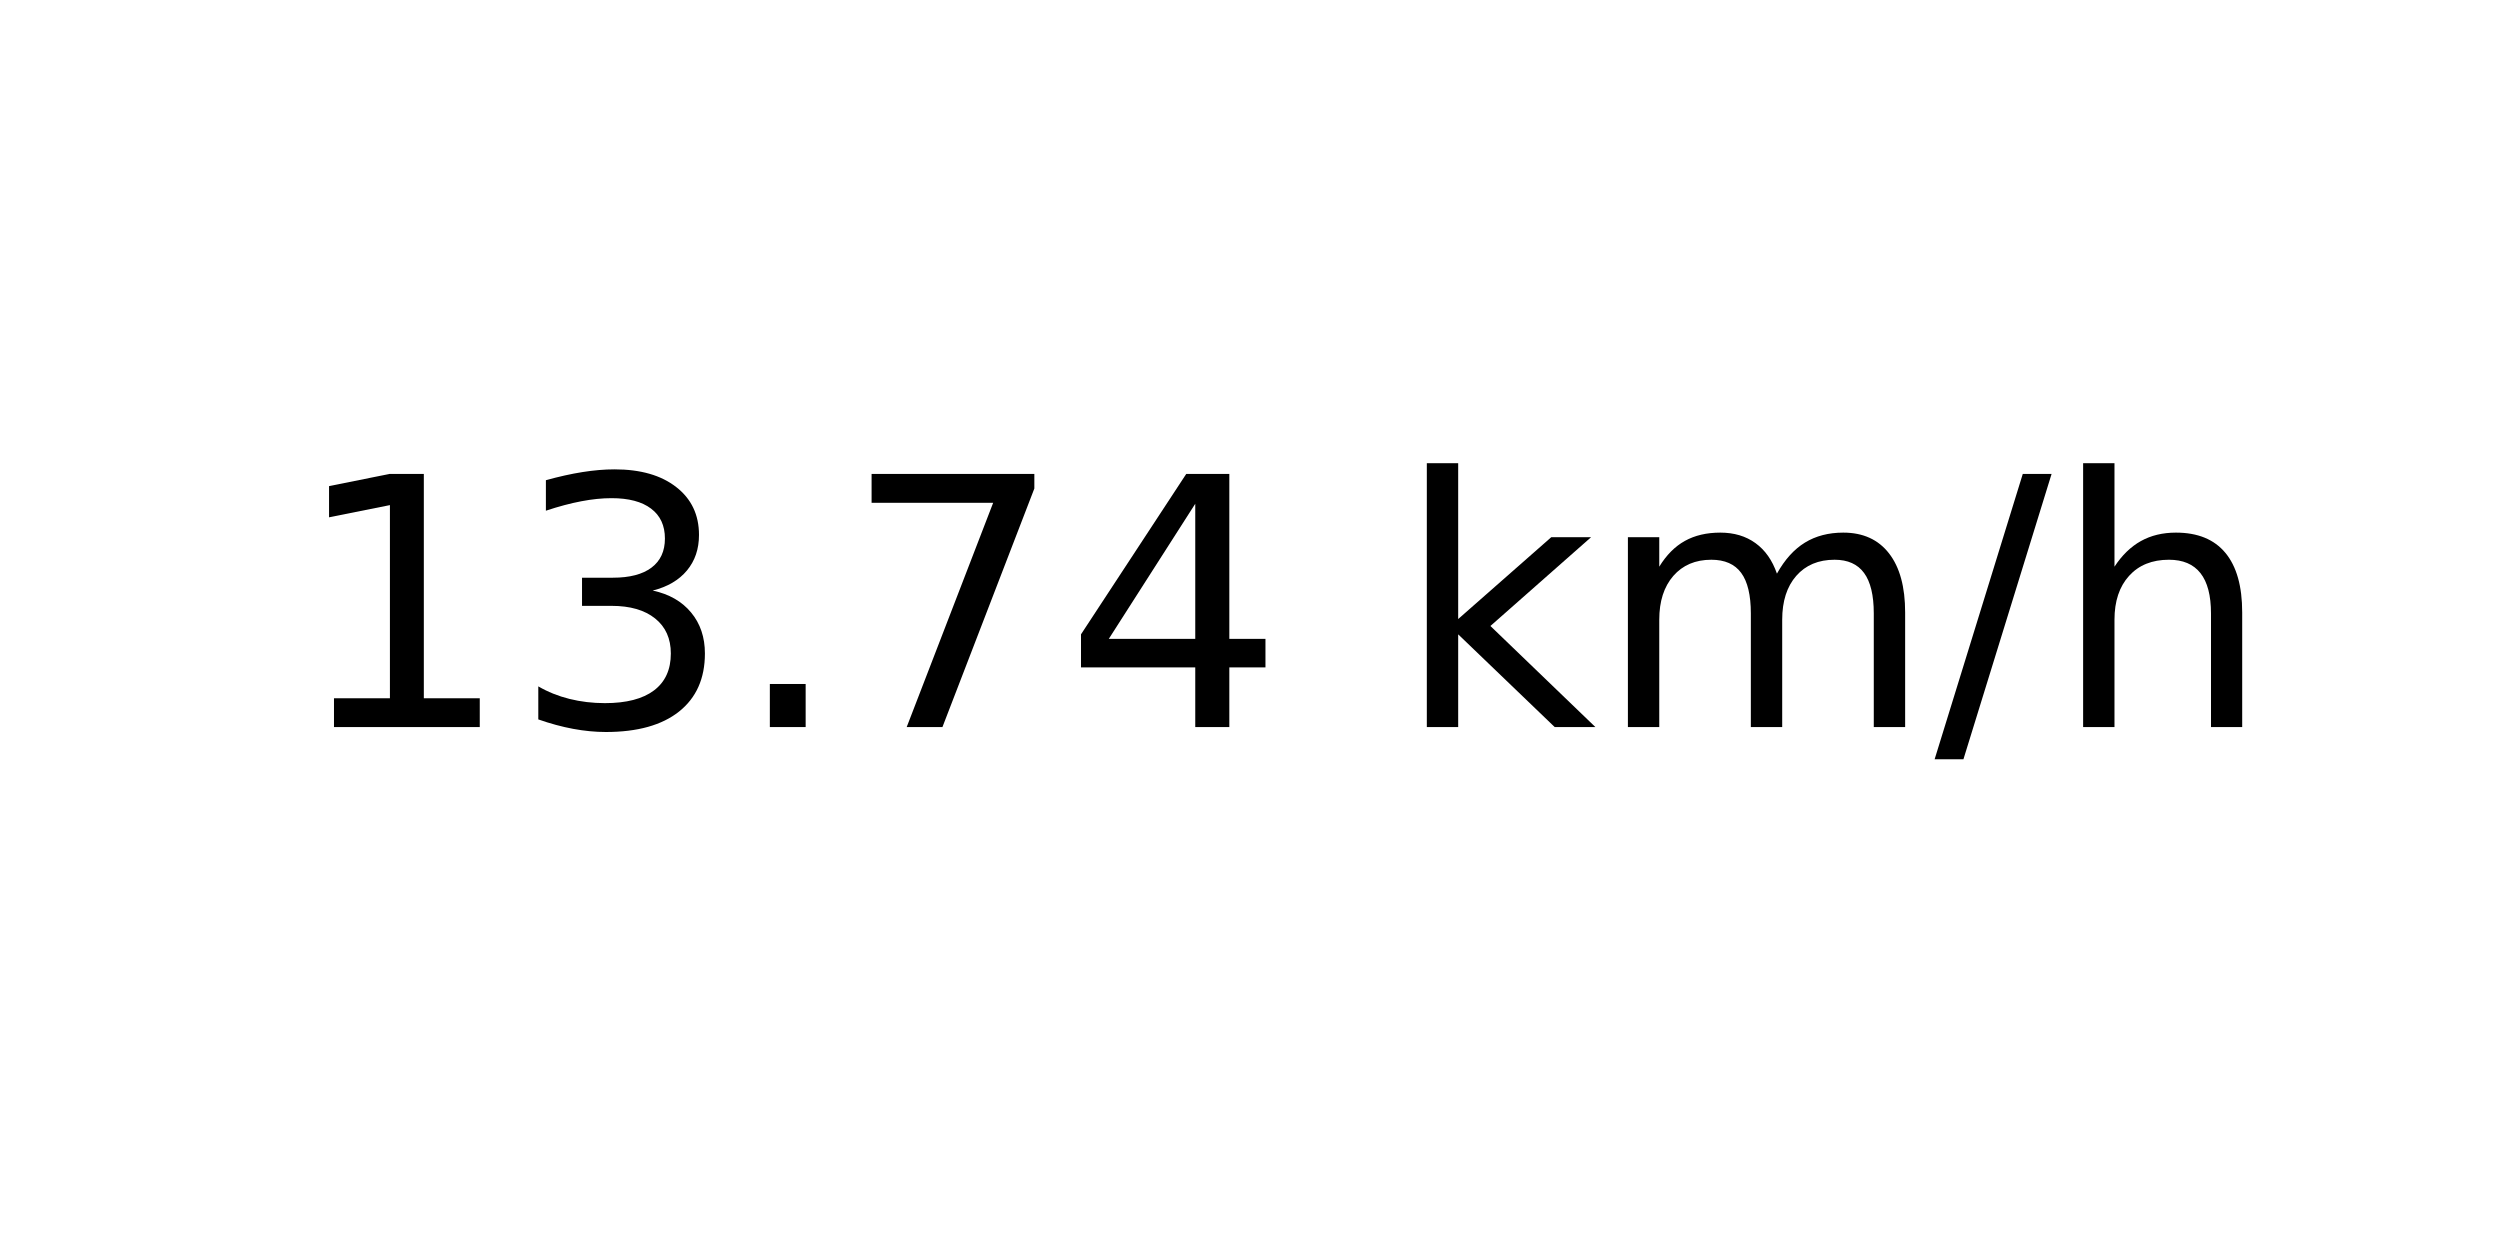
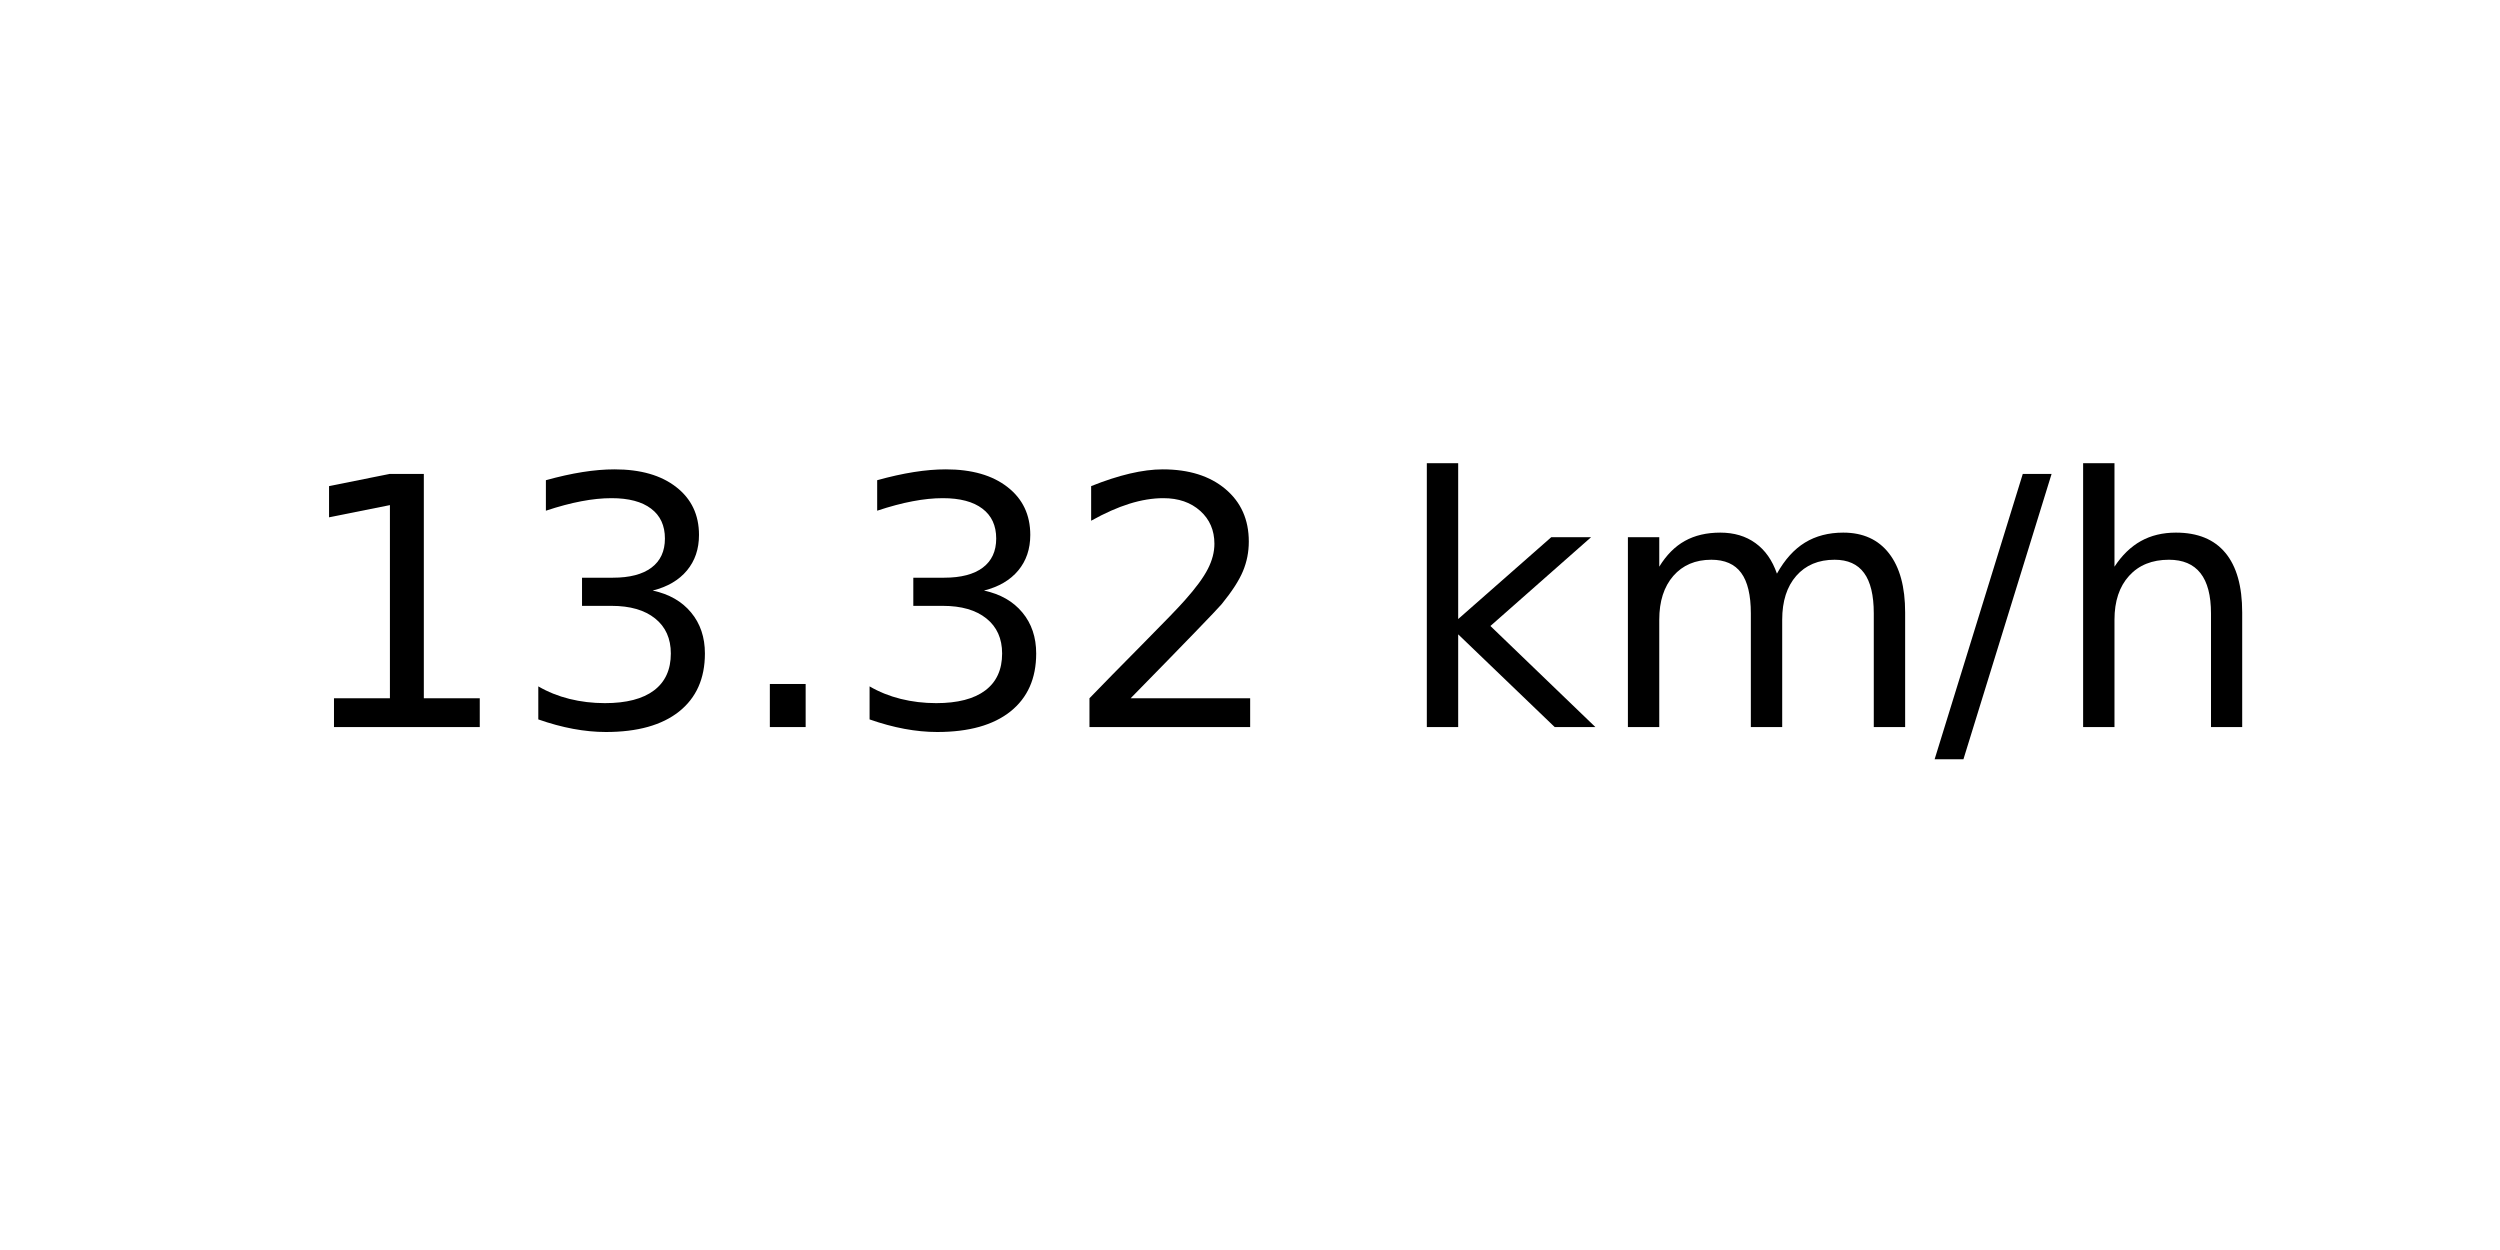
<svg xmlns="http://www.w3.org/2000/svg" xmlns:xlink="http://www.w3.org/1999/xlink" width="72pt" height="36pt" viewBox="0 0 72 36" version="1.1">
  <defs>
    <style type="text/css">*{stroke-linejoin: round; stroke-linecap: butt}</style>
  </defs>
  <g id="figure_1">
    <g id="axes_1">
      <g id="text_1">
        <g transform="translate(8.378125 20.93937) scale(0.1 -0.1)">
          <defs>
            <path id="DejaVuSans-31" d="M 794 531  L 1825 531  L 1825 4091  L 703 3866  L 703 4441  L 1819 4666  L 2450 4666  L 2450 531  L 3481 531  L 3481 0  L 794 0  L 794 531  z " transform="scale(0.015625)" />
            <path id="DejaVuSans-33" d="M 2597 2516  Q 3050 2419 3304 2112  Q 3559 1806 3559 1356  Q 3559 666 3084 287  Q 2609 -91 1734 -91  Q 1441 -91 1130 -33  Q 819 25 488 141  L 488 750  Q 750 597 1062 519  Q 1375 441 1716 441  Q 2309 441 2620 675  Q 2931 909 2931 1356  Q 2931 1769 2642 2001  Q 2353 2234 1838 2234  L 1294 2234  L 1294 2753  L 1863 2753  Q 2328 2753 2575 2939  Q 2822 3125 2822 3475  Q 2822 3834 2567 4026  Q 2313 4219 1838 4219  Q 1578 4219 1281 4162  Q 984 4106 628 3988  L 628 4550  Q 988 4650 1302 4700  Q 1616 4750 1894 4750  Q 2613 4750 3031 4423  Q 3450 4097 3450 3541  Q 3450 3153 3228 2886  Q 3006 2619 2597 2516  z " transform="scale(0.015625)" />
            <path id="DejaVuSans-2e" d="M 684 794  L 1344 794  L 1344 0  L 684 0  L 684 794  z " transform="scale(0.015625)" />
-             <path id="DejaVuSans-37" d="M 525 4666  L 3525 4666  L 3525 4397  L 1831 0  L 1172 0  L 2766 4134  L 525 4134  L 525 4666  z " transform="scale(0.015625)" />
-             <path id="DejaVuSans-34" d="M 2419 4116  L 825 1625  L 2419 1625  L 2419 4116  z M 2253 4666  L 3047 4666  L 3047 1625  L 3713 1625  L 3713 1100  L 3047 1100  L 3047 0  L 2419 0  L 2419 1100  L 313 1100  L 313 1709  L 2253 4666  z " transform="scale(0.015625)" />
+             <path id="DejaVuSans-32" d="M 1228 531  L 3431 531  L 3431 0  L 469 0  L 469 531  Q 828 903 1448 1529  Q 2069 2156 2228 2338  Q 2531 2678 2651 2914  Q 2772 3150 2772 3378  Q 2772 3750 2511 3984  Q 2250 4219 1831 4219  Q 1534 4219 1204 4116  Q 875 4013 500 3803  L 500 4441  Q 881 4594 1212 4672  Q 1544 4750 1819 4750  Q 2544 4750 2975 4387  Q 3406 4025 3406 3419  Q 3406 3131 3298 2873  Q 3191 2616 2906 2266  Q 2828 2175 2409 1742  Q 1991 1309 1228 531  z " transform="scale(0.015625)" />
            <path id="DejaVuSans-20" transform="scale(0.015625)" />
            <path id="DejaVuSans-6b" d="M 581 4863  L 1159 4863  L 1159 1991  L 2875 3500  L 3609 3500  L 1753 1863  L 3688 0  L 2938 0  L 1159 1709  L 1159 0  L 581 0  L 581 4863  z " transform="scale(0.015625)" />
            <path id="DejaVuSans-6d" d="M 3328 2828  Q 3544 3216 3844 3400  Q 4144 3584 4550 3584  Q 5097 3584 5394 3201  Q 5691 2819 5691 2113  L 5691 0  L 5113 0  L 5113 2094  Q 5113 2597 4934 2840  Q 4756 3084 4391 3084  Q 3944 3084 3684 2787  Q 3425 2491 3425 1978  L 3425 0  L 2847 0  L 2847 2094  Q 2847 2600 2669 2842  Q 2491 3084 2119 3084  Q 1678 3084 1418 2786  Q 1159 2488 1159 1978  L 1159 0  L 581 0  L 581 3500  L 1159 3500  L 1159 2956  Q 1356 3278 1631 3431  Q 1906 3584 2284 3584  Q 2666 3584 2933 3390  Q 3200 3197 3328 2828  z " transform="scale(0.015625)" />
            <path id="DejaVuSans-2f" d="M 1625 4666  L 2156 4666  L 531 -594  L 0 -594  L 1625 4666  z " transform="scale(0.015625)" />
            <path id="DejaVuSans-68" d="M 3513 2113  L 3513 0  L 2938 0  L 2938 2094  Q 2938 2591 2744 2837  Q 2550 3084 2163 3084  Q 1697 3084 1428 2787  Q 1159 2491 1159 1978  L 1159 0  L 581 0  L 581 4863  L 1159 4863  L 1159 2956  Q 1366 3272 1645 3428  Q 1925 3584 2291 3584  Q 2894 3584 3203 3211  Q 3513 2838 3513 2113  z " transform="scale(0.015625)" />
          </defs>
          <use xlink:href="#DejaVuSans-31" />
          <use xlink:href="#DejaVuSans-33" x="63.623" />
          <use xlink:href="#DejaVuSans-2e" x="127.246" />
-           <use xlink:href="#DejaVuSans-37" x="159.033" />
-           <use xlink:href="#DejaVuSans-34" x="222.656" />
+           <use xlink:href="#DejaVuSans-33" x="159.033" />
+           <use xlink:href="#DejaVuSans-32" x="222.656" />
          <use xlink:href="#DejaVuSans-20" x="286.279" />
          <use xlink:href="#DejaVuSans-6b" x="318.066" />
          <use xlink:href="#DejaVuSans-6d" x="375.977" />
          <use xlink:href="#DejaVuSans-2f" x="473.389" />
          <use xlink:href="#DejaVuSans-68" x="507.08" />
        </g>
      </g>
    </g>
  </g>
</svg>
